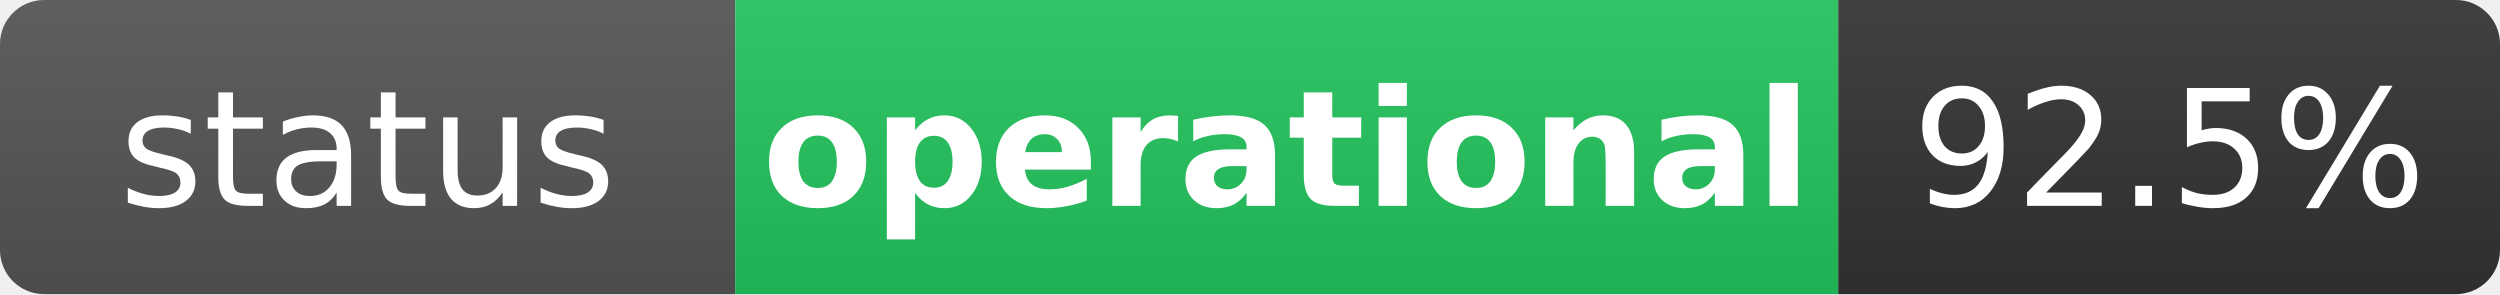
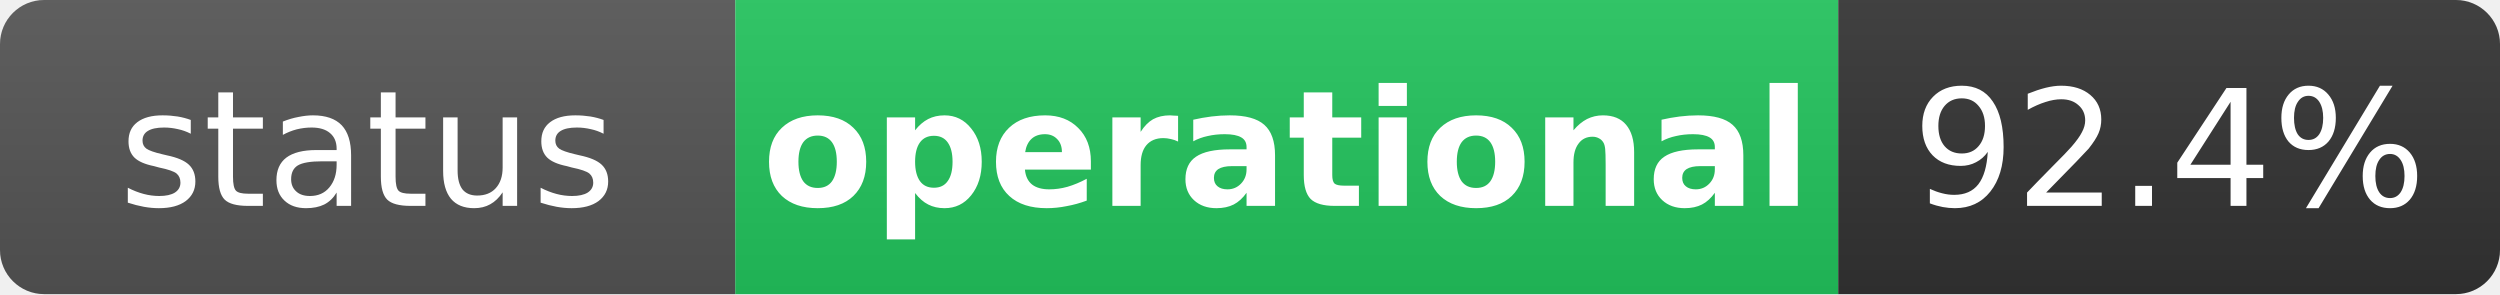
<svg xmlns="http://www.w3.org/2000/svg" width="170" height="20" role="img" aria-label="status: operational">
  <linearGradient id="s" x2="0" y2="100%">
    <stop offset="0" stop-color="#bbb" stop-opacity=".1" />
    <stop offset="1" stop-opacity=".1" />
  </linearGradient>
  <clipPath id="r">
    <rect width="170" height="20" rx="3" fill="#fff" />
  </clipPath>
  <g clip-path="url(#r)">
    <rect width="50" height="20" fill="#555" />
    <rect x="50" width="75" height="20" fill="#22c55e" />
    <rect x="125" width="45" height="20" fill="#333" />
    <rect width="170" height="20" fill="url(#s)" />
  </g>
  <g fill="#fff" text-anchor="middle" font-family="Verdana,Geneva,DejaVu Sans,sans-serif" text-rendering="geometricPrecision" font-size="11">
    <text x="25" y="14" fill="#fff">status</text>
    <text x="87.5" y="14" fill="#fff" font-weight="bold">operational</text>
-     <text x="147.5" y="14" fill="#fff">92.5%</text>
+     <text x="147.5" y="14" fill="#fff">92.4%</text>
  </g>
</svg>
